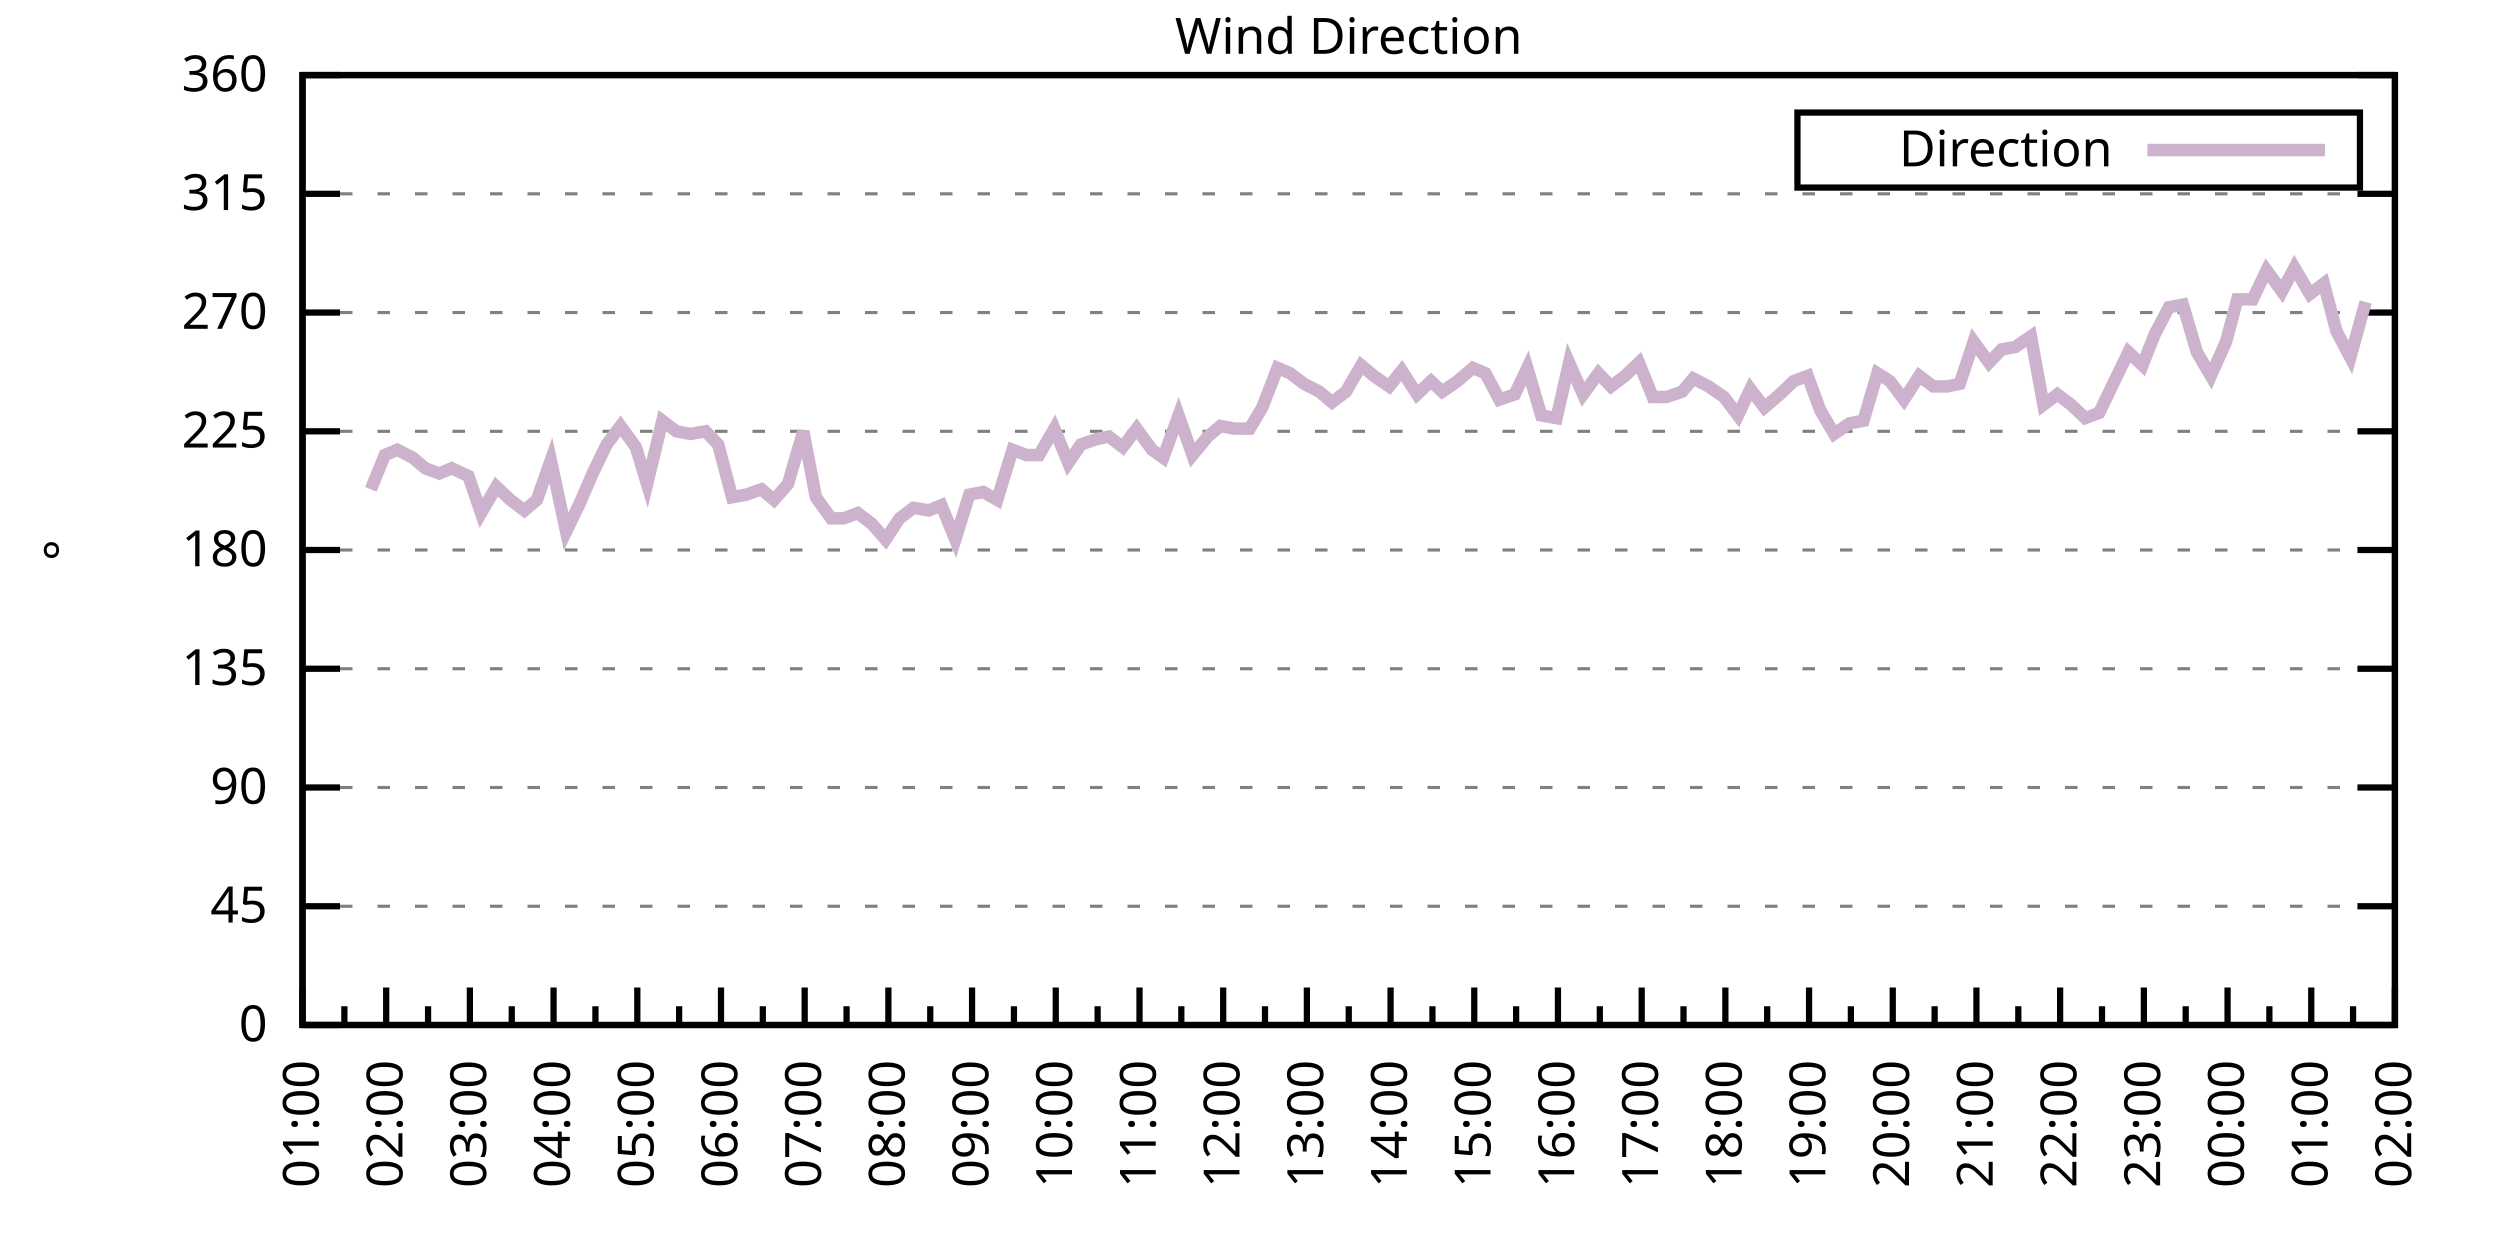
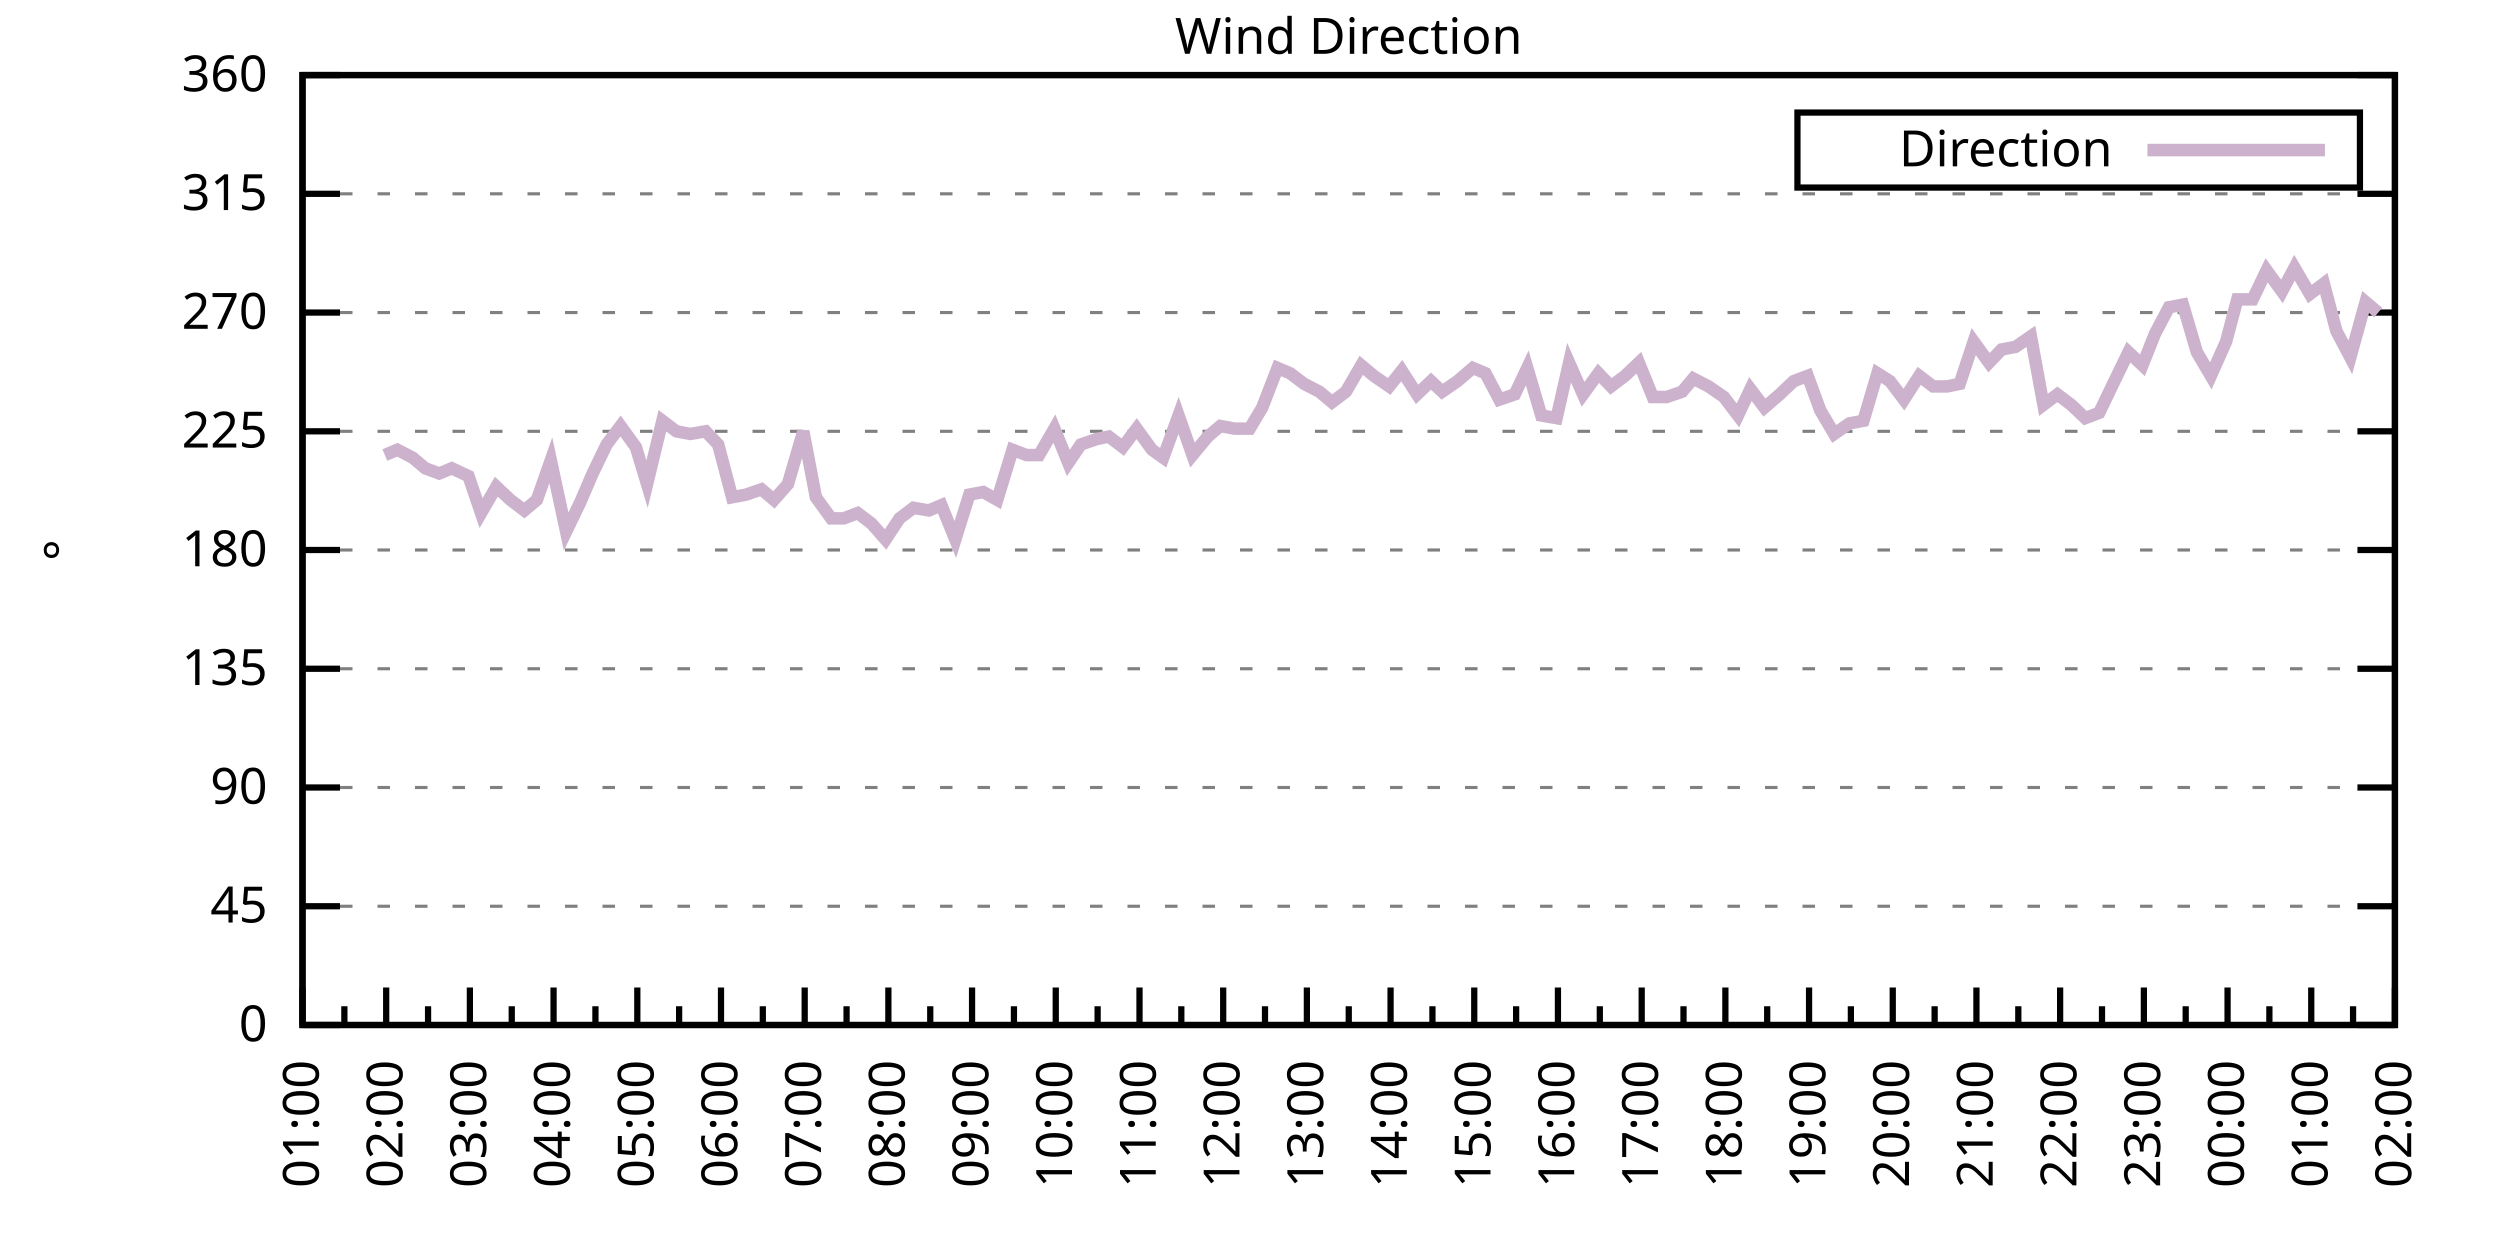
<svg xmlns="http://www.w3.org/2000/svg" xmlns:xlink="http://www.w3.org/1999/xlink" width="400" height="200" viewBox="0 0 400 200">
  <g id="gnuplot_canvas">
    <rect x="0" y="0" width="400" height="200" fill="none" />
    <defs>
      <circle id="gpDot" r="0.5" stroke-width="0.5" stroke="currentColor" />
      <path id="gpPt0" stroke-width="0.333" stroke="currentColor" d="M-1,0 h2 M0,-1 v2" />
      <path id="gpPt1" stroke-width="0.333" stroke="currentColor" d="M-1,-1 L1,1 M1,-1 L-1,1" />
      <path id="gpPt2" stroke-width="0.333" stroke="currentColor" d="M-1,0 L1,0 M0,-1 L0,1 M-1,-1 L1,1 M-1,1 L1,-1" />
      <rect id="gpPt3" stroke-width="0.333" stroke="currentColor" x="-1" y="-1" width="2" height="2" />
      <rect id="gpPt4" stroke-width="0.333" stroke="currentColor" fill="currentColor" x="-1" y="-1" width="2" height="2" />
      <circle id="gpPt5" stroke-width="0.333" stroke="currentColor" cx="0" cy="0" r="1" />
      <use xlink:href="#gpPt5" id="gpPt6" fill="currentColor" stroke="none" />
      <path id="gpPt7" stroke-width="0.333" stroke="currentColor" d="M0,-1.33 L-1.33,0.67 L1.33,0.67 z" />
      <use xlink:href="#gpPt7" id="gpPt8" fill="currentColor" stroke="none" />
      <use xlink:href="#gpPt7" id="gpPt9" stroke="currentColor" transform="rotate(180)" />
      <use xlink:href="#gpPt9" id="gpPt10" fill="currentColor" stroke="none" />
      <use xlink:href="#gpPt3" id="gpPt11" stroke="currentColor" transform="rotate(45)" />
      <use xlink:href="#gpPt11" id="gpPt12" fill="currentColor" stroke="none" />
      <path id="gpPt13" stroke-width="0.333" stroke="currentColor" d="M0,1.330 L1.265,0.411 L0.782,-1.067 L-0.782,-1.076 L-1.265,0.411 z" />
      <use xlink:href="#gpPt13" id="gpPt14" fill="currentColor" stroke="none" />
      <filter id="textbox" filterUnits="objectBoundingBox" x="0" y="0" height="1" width="1">
        <feFlood flood-color="white" flood-opacity="1" result="bgnd" />
        <feComposite in="SourceGraphic" in2="bgnd" operator="atop" />
      </filter>
      <filter id="greybox" filterUnits="objectBoundingBox" x="0" y="0" height="1" width="1">
        <feFlood flood-color="lightgrey" flood-opacity="1" result="grey" />
        <feComposite in="SourceGraphic" in2="grey" operator="atop" />
      </filter>
    </defs>
    <g fill="none" color="white" stroke="currentColor" stroke-width="1.00" stroke-linecap="butt" stroke-linejoin="miter">
</g>
    <g fill="none" color="black" stroke="currentColor" stroke-width="1.00" stroke-linecap="butt" stroke-linejoin="miter">
      <g stroke="none" shape-rendering="crispEdges">
        <polygon fill="rgb(255, 255, 255)" points="48.40,164.00 383.18,164.00 383.18,12.02 48.40,12.02 " />
      </g>
    </g>
    <g fill="none" color="black" stroke="currentColor" stroke-width="1.00" stroke-linecap="butt" stroke-linejoin="miter">
</g>
    <g fill="none" color="black" stroke="black" stroke-width="0.50" stroke-linecap="butt" stroke-linejoin="miter">
</g>
    <g fill="none" color="gray" stroke="currentColor" stroke-width="0.50" stroke-linecap="butt" stroke-linejoin="miter">
      <path stroke="gray" stroke-dasharray="2,4" class="gridline" d="M48.40,164.00 L383.19,164.00  " />
    </g>
    <g fill="none" color="gray" stroke="gray" stroke-width="1.00" stroke-linecap="butt" stroke-linejoin="miter">
</g>
    <g fill="none" color="black" stroke="currentColor" stroke-width="1.00" stroke-linecap="butt" stroke-linejoin="miter">
      <path stroke="black" d="M48.40,164.00 L54.40,164.00 M383.19,164.00 L377.19,164.00  " />
      <g transform="translate(42.80,166.60)" stroke="none" fill="black" font-family="Sans" font-size="8.00" text-anchor="end">
        <text>
          <tspan font-family="Sans"> 0</tspan>
        </text>
      </g>
    </g>
    <g fill="none" color="black" stroke="currentColor" stroke-width="1.00" stroke-linecap="butt" stroke-linejoin="miter">
</g>
    <g fill="none" color="black" stroke="black" stroke-width="0.50" stroke-linecap="butt" stroke-linejoin="miter">
</g>
    <g fill="none" color="gray" stroke="currentColor" stroke-width="0.50" stroke-linecap="butt" stroke-linejoin="miter">
      <path stroke="gray" stroke-dasharray="2,4" class="gridline" d="M48.40,145.00 L383.19,145.00  " />
    </g>
    <g fill="none" color="gray" stroke="gray" stroke-width="1.00" stroke-linecap="butt" stroke-linejoin="miter">
</g>
    <g fill="none" color="black" stroke="currentColor" stroke-width="1.00" stroke-linecap="butt" stroke-linejoin="miter">
      <path stroke="black" d="M48.40,145.00 L54.40,145.00 M383.19,145.00 L377.19,145.00  " />
      <g transform="translate(42.80,147.60)" stroke="none" fill="black" font-family="Sans" font-size="8.00" text-anchor="end">
        <text>
          <tspan font-family="Sans"> 45</tspan>
        </text>
      </g>
    </g>
    <g fill="none" color="black" stroke="currentColor" stroke-width="1.00" stroke-linecap="butt" stroke-linejoin="miter">
</g>
    <g fill="none" color="black" stroke="black" stroke-width="0.50" stroke-linecap="butt" stroke-linejoin="miter">
</g>
    <g fill="none" color="gray" stroke="currentColor" stroke-width="0.50" stroke-linecap="butt" stroke-linejoin="miter">
      <path stroke="gray" stroke-dasharray="2,4" class="gridline" d="M48.40,126.00 L383.19,126.00  " />
    </g>
    <g fill="none" color="gray" stroke="gray" stroke-width="1.00" stroke-linecap="butt" stroke-linejoin="miter">
</g>
    <g fill="none" color="black" stroke="currentColor" stroke-width="1.00" stroke-linecap="butt" stroke-linejoin="miter">
      <path stroke="black" d="M48.40,126.00 L54.40,126.00 M383.19,126.00 L377.19,126.00  " />
      <g transform="translate(42.80,128.60)" stroke="none" fill="black" font-family="Sans" font-size="8.00" text-anchor="end">
        <text>
          <tspan font-family="Sans"> 90</tspan>
        </text>
      </g>
    </g>
    <g fill="none" color="black" stroke="currentColor" stroke-width="1.00" stroke-linecap="butt" stroke-linejoin="miter">
</g>
    <g fill="none" color="black" stroke="black" stroke-width="0.50" stroke-linecap="butt" stroke-linejoin="miter">
</g>
    <g fill="none" color="gray" stroke="currentColor" stroke-width="0.50" stroke-linecap="butt" stroke-linejoin="miter">
      <path stroke="gray" stroke-dasharray="2,4" class="gridline" d="M48.40,107.00 L383.19,107.00  " />
    </g>
    <g fill="none" color="gray" stroke="gray" stroke-width="1.00" stroke-linecap="butt" stroke-linejoin="miter">
</g>
    <g fill="none" color="black" stroke="currentColor" stroke-width="1.00" stroke-linecap="butt" stroke-linejoin="miter">
      <path stroke="black" d="M48.40,107.00 L54.40,107.00 M383.19,107.00 L377.19,107.00  " />
      <g transform="translate(42.80,109.60)" stroke="none" fill="black" font-family="Sans" font-size="8.00" text-anchor="end">
        <text>
          <tspan font-family="Sans"> 135</tspan>
        </text>
      </g>
    </g>
    <g fill="none" color="black" stroke="currentColor" stroke-width="1.00" stroke-linecap="butt" stroke-linejoin="miter">
</g>
    <g fill="none" color="black" stroke="black" stroke-width="0.50" stroke-linecap="butt" stroke-linejoin="miter">
</g>
    <g fill="none" color="gray" stroke="currentColor" stroke-width="0.50" stroke-linecap="butt" stroke-linejoin="miter">
      <path stroke="gray" stroke-dasharray="2,4" class="gridline" d="M48.40,88.00 L383.19,88.00  " />
    </g>
    <g fill="none" color="gray" stroke="gray" stroke-width="1.00" stroke-linecap="butt" stroke-linejoin="miter">
</g>
    <g fill="none" color="black" stroke="currentColor" stroke-width="1.00" stroke-linecap="butt" stroke-linejoin="miter">
      <path stroke="black" d="M48.40,88.00 L54.40,88.00 M383.19,88.00 L377.19,88.00  " />
      <g transform="translate(42.80,90.60)" stroke="none" fill="black" font-family="Sans" font-size="8.00" text-anchor="end">
        <text>
          <tspan font-family="Sans"> 180</tspan>
        </text>
      </g>
    </g>
    <g fill="none" color="black" stroke="currentColor" stroke-width="1.00" stroke-linecap="butt" stroke-linejoin="miter">
</g>
    <g fill="none" color="black" stroke="black" stroke-width="0.50" stroke-linecap="butt" stroke-linejoin="miter">
</g>
    <g fill="none" color="gray" stroke="currentColor" stroke-width="0.50" stroke-linecap="butt" stroke-linejoin="miter">
      <path stroke="gray" stroke-dasharray="2,4" class="gridline" d="M48.40,69.01 L383.19,69.01  " />
    </g>
    <g fill="none" color="gray" stroke="gray" stroke-width="1.00" stroke-linecap="butt" stroke-linejoin="miter">
</g>
    <g fill="none" color="black" stroke="currentColor" stroke-width="1.00" stroke-linecap="butt" stroke-linejoin="miter">
      <path stroke="black" d="M48.40,69.01 L54.40,69.01 M383.19,69.01 L377.19,69.01  " />
      <g transform="translate(42.80,71.61)" stroke="none" fill="black" font-family="Sans" font-size="8.00" text-anchor="end">
        <text>
          <tspan font-family="Sans"> 225</tspan>
        </text>
      </g>
    </g>
    <g fill="none" color="black" stroke="currentColor" stroke-width="1.00" stroke-linecap="butt" stroke-linejoin="miter">
</g>
    <g fill="none" color="black" stroke="black" stroke-width="0.50" stroke-linecap="butt" stroke-linejoin="miter">
</g>
    <g fill="none" color="gray" stroke="currentColor" stroke-width="0.50" stroke-linecap="butt" stroke-linejoin="miter">
      <path stroke="gray" stroke-dasharray="2,4" class="gridline" d="M48.40,50.01 L383.19,50.01  " />
    </g>
    <g fill="none" color="gray" stroke="gray" stroke-width="1.00" stroke-linecap="butt" stroke-linejoin="miter">
</g>
    <g fill="none" color="black" stroke="currentColor" stroke-width="1.00" stroke-linecap="butt" stroke-linejoin="miter">
      <path stroke="black" d="M48.40,50.01 L54.40,50.01 M383.19,50.01 L377.19,50.01  " />
      <g transform="translate(42.80,52.61)" stroke="none" fill="black" font-family="Sans" font-size="8.00" text-anchor="end">
        <text>
          <tspan font-family="Sans"> 270</tspan>
        </text>
      </g>
    </g>
    <g fill="none" color="black" stroke="currentColor" stroke-width="1.00" stroke-linecap="butt" stroke-linejoin="miter">
</g>
    <g fill="none" color="black" stroke="black" stroke-width="0.50" stroke-linecap="butt" stroke-linejoin="miter">
</g>
    <g fill="none" color="gray" stroke="currentColor" stroke-width="0.50" stroke-linecap="butt" stroke-linejoin="miter">
      <path stroke="gray" stroke-dasharray="2,4" class="gridline" d="M48.40,31.01 L383.19,31.01  " />
    </g>
    <g fill="none" color="gray" stroke="gray" stroke-width="1.00" stroke-linecap="butt" stroke-linejoin="miter">
</g>
    <g fill="none" color="black" stroke="currentColor" stroke-width="1.00" stroke-linecap="butt" stroke-linejoin="miter">
      <path stroke="black" d="M48.40,31.01 L54.40,31.01 M383.19,31.01 L377.19,31.01  " />
      <g transform="translate(42.80,33.61)" stroke="none" fill="black" font-family="Sans" font-size="8.00" text-anchor="end">
        <text>
          <tspan font-family="Sans"> 315</tspan>
        </text>
      </g>
    </g>
    <g fill="none" color="black" stroke="currentColor" stroke-width="1.00" stroke-linecap="butt" stroke-linejoin="miter">
</g>
    <g fill="none" color="black" stroke="black" stroke-width="0.50" stroke-linecap="butt" stroke-linejoin="miter">
</g>
    <g fill="none" color="gray" stroke="currentColor" stroke-width="0.50" stroke-linecap="butt" stroke-linejoin="miter">
      <path stroke="gray" stroke-dasharray="2,4" class="gridline" d="M48.40,12.01 L383.19,12.01  " />
    </g>
    <g fill="none" color="gray" stroke="gray" stroke-width="1.00" stroke-linecap="butt" stroke-linejoin="miter">
</g>
    <g fill="none" color="black" stroke="currentColor" stroke-width="1.00" stroke-linecap="butt" stroke-linejoin="miter">
      <path stroke="black" d="M48.40,12.01 L54.40,12.01 M383.19,12.01 L377.19,12.01  " />
      <g transform="translate(42.80,14.61)" stroke="none" fill="black" font-family="Sans" font-size="8.00" text-anchor="end">
        <text>
          <tspan font-family="Sans"> 360</tspan>
        </text>
      </g>
    </g>
    <g fill="none" color="black" stroke="currentColor" stroke-width="1.00" stroke-linecap="butt" stroke-linejoin="miter">
      <path stroke="black" d="M48.40,164.00 L48.40,158.00  " />
      <g transform="translate(51.00,169.60) rotate(270)" stroke="none" fill="black" font-family="Sans" font-size="8.00" text-anchor="end">
        <text>
          <tspan font-family="Sans">01:00</tspan>
        </text>
      </g>
    </g>
    <g fill="none" color="black" stroke="currentColor" stroke-width="1.00" stroke-linecap="butt" stroke-linejoin="miter">
      <path stroke="black" d="M55.10,164.00 L55.10,161.00 M61.79,164.00 L61.79,158.00  " />
      <g transform="translate(64.39,169.60) rotate(270)" stroke="none" fill="black" font-family="Sans" font-size="8.00" text-anchor="end">
        <text>
          <tspan font-family="Sans">02:00</tspan>
        </text>
      </g>
    </g>
    <g fill="none" color="black" stroke="currentColor" stroke-width="1.00" stroke-linecap="butt" stroke-linejoin="miter">
      <path stroke="black" d="M68.49,164.00 L68.49,161.00 M75.18,164.00 L75.18,158.00  " />
      <g transform="translate(77.78,169.60) rotate(270)" stroke="none" fill="black" font-family="Sans" font-size="8.00" text-anchor="end">
        <text>
          <tspan font-family="Sans">03:00</tspan>
        </text>
      </g>
    </g>
    <g fill="none" color="black" stroke="currentColor" stroke-width="1.00" stroke-linecap="butt" stroke-linejoin="miter">
      <path stroke="black" d="M81.88,164.00 L81.88,161.00 M88.57,164.00 L88.57,158.00  " />
      <g transform="translate(91.17,169.60) rotate(270)" stroke="none" fill="black" font-family="Sans" font-size="8.00" text-anchor="end">
        <text>
          <tspan font-family="Sans">04:00</tspan>
        </text>
      </g>
    </g>
    <g fill="none" color="black" stroke="currentColor" stroke-width="1.00" stroke-linecap="butt" stroke-linejoin="miter">
      <path stroke="black" d="M95.27,164.00 L95.27,161.00 M101.97,164.00 L101.97,158.00  " />
      <g transform="translate(104.57,169.60) rotate(270)" stroke="none" fill="black" font-family="Sans" font-size="8.00" text-anchor="end">
        <text>
          <tspan font-family="Sans">05:00</tspan>
        </text>
      </g>
    </g>
    <g fill="none" color="black" stroke="currentColor" stroke-width="1.00" stroke-linecap="butt" stroke-linejoin="miter">
      <path stroke="black" d="M108.66,164.00 L108.66,161.00 M115.36,164.00 L115.36,158.00  " />
      <g transform="translate(117.96,169.60) rotate(270)" stroke="none" fill="black" font-family="Sans" font-size="8.00" text-anchor="end">
        <text>
          <tspan font-family="Sans">06:00</tspan>
        </text>
      </g>
    </g>
    <g fill="none" color="black" stroke="currentColor" stroke-width="1.00" stroke-linecap="butt" stroke-linejoin="miter">
      <path stroke="black" d="M122.05,164.00 L122.05,161.00 M128.75,164.00 L128.75,158.00  " />
      <g transform="translate(131.35,169.60) rotate(270)" stroke="none" fill="black" font-family="Sans" font-size="8.00" text-anchor="end">
        <text>
          <tspan font-family="Sans">07:00</tspan>
        </text>
      </g>
    </g>
    <g fill="none" color="black" stroke="currentColor" stroke-width="1.00" stroke-linecap="butt" stroke-linejoin="miter">
      <path stroke="black" d="M135.45,164.00 L135.45,161.00 M142.14,164.00 L142.14,158.00  " />
      <g transform="translate(144.74,169.60) rotate(270)" stroke="none" fill="black" font-family="Sans" font-size="8.00" text-anchor="end">
        <text>
          <tspan font-family="Sans">08:00</tspan>
        </text>
      </g>
    </g>
    <g fill="none" color="black" stroke="currentColor" stroke-width="1.00" stroke-linecap="butt" stroke-linejoin="miter">
      <path stroke="black" d="M148.84,164.00 L148.84,161.00 M155.53,164.00 L155.53,158.00  " />
      <g transform="translate(158.13,169.60) rotate(270)" stroke="none" fill="black" font-family="Sans" font-size="8.00" text-anchor="end">
        <text>
          <tspan font-family="Sans">09:00</tspan>
        </text>
      </g>
    </g>
    <g fill="none" color="black" stroke="currentColor" stroke-width="1.00" stroke-linecap="butt" stroke-linejoin="miter">
      <path stroke="black" d="M162.23,164.00 L162.23,161.00 M168.92,164.00 L168.92,158.00  " />
      <g transform="translate(171.52,169.60) rotate(270)" stroke="none" fill="black" font-family="Sans" font-size="8.00" text-anchor="end">
        <text>
          <tspan font-family="Sans">10:00</tspan>
        </text>
      </g>
    </g>
    <g fill="none" color="black" stroke="currentColor" stroke-width="1.00" stroke-linecap="butt" stroke-linejoin="miter">
      <path stroke="black" d="M175.62,164.00 L175.62,161.00 M182.32,164.00 L182.32,158.00  " />
      <g transform="translate(184.92,169.60) rotate(270)" stroke="none" fill="black" font-family="Sans" font-size="8.00" text-anchor="end">
        <text>
          <tspan font-family="Sans">11:00</tspan>
        </text>
      </g>
    </g>
    <g fill="none" color="black" stroke="currentColor" stroke-width="1.00" stroke-linecap="butt" stroke-linejoin="miter">
      <path stroke="black" d="M189.01,164.00 L189.01,161.00 M195.71,164.00 L195.71,158.00  " />
      <g transform="translate(198.31,169.60) rotate(270)" stroke="none" fill="black" font-family="Sans" font-size="8.00" text-anchor="end">
        <text>
          <tspan font-family="Sans">12:00</tspan>
        </text>
      </g>
    </g>
    <g fill="none" color="black" stroke="currentColor" stroke-width="1.00" stroke-linecap="butt" stroke-linejoin="miter">
      <path stroke="black" d="M202.40,164.00 L202.40,161.00 M209.10,164.00 L209.10,158.00  " />
      <g transform="translate(211.70,169.60) rotate(270)" stroke="none" fill="black" font-family="Sans" font-size="8.00" text-anchor="end">
        <text>
          <tspan font-family="Sans">13:00</tspan>
        </text>
      </g>
    </g>
    <g fill="none" color="black" stroke="currentColor" stroke-width="1.00" stroke-linecap="butt" stroke-linejoin="miter">
      <path stroke="black" d="M215.80,164.00 L215.80,161.00 M222.49,164.00 L222.49,158.00  " />
      <g transform="translate(225.09,169.60) rotate(270)" stroke="none" fill="black" font-family="Sans" font-size="8.00" text-anchor="end">
        <text>
          <tspan font-family="Sans">14:00</tspan>
        </text>
      </g>
    </g>
    <g fill="none" color="black" stroke="currentColor" stroke-width="1.00" stroke-linecap="butt" stroke-linejoin="miter">
      <path stroke="black" d="M229.19,164.00 L229.19,161.00 M235.88,164.00 L235.88,158.00  " />
      <g transform="translate(238.48,169.60) rotate(270)" stroke="none" fill="black" font-family="Sans" font-size="8.00" text-anchor="end">
        <text>
          <tspan font-family="Sans">15:00</tspan>
        </text>
      </g>
    </g>
    <g fill="none" color="black" stroke="currentColor" stroke-width="1.00" stroke-linecap="butt" stroke-linejoin="miter">
      <path stroke="black" d="M242.58,164.00 L242.58,161.00 M249.27,164.00 L249.27,158.00  " />
      <g transform="translate(251.87,169.60) rotate(270)" stroke="none" fill="black" font-family="Sans" font-size="8.00" text-anchor="end">
        <text>
          <tspan font-family="Sans">16:00</tspan>
        </text>
      </g>
    </g>
    <g fill="none" color="black" stroke="currentColor" stroke-width="1.00" stroke-linecap="butt" stroke-linejoin="miter">
      <path stroke="black" d="M255.97,164.00 L255.97,161.00 M262.67,164.00 L262.67,158.00  " />
      <g transform="translate(265.27,169.60) rotate(270)" stroke="none" fill="black" font-family="Sans" font-size="8.00" text-anchor="end">
        <text>
          <tspan font-family="Sans">17:00</tspan>
        </text>
      </g>
    </g>
    <g fill="none" color="black" stroke="currentColor" stroke-width="1.00" stroke-linecap="butt" stroke-linejoin="miter">
      <path stroke="black" d="M269.36,164.00 L269.36,161.00 M276.06,164.00 L276.06,158.00  " />
      <g transform="translate(278.66,169.60) rotate(270)" stroke="none" fill="black" font-family="Sans" font-size="8.00" text-anchor="end">
        <text>
          <tspan font-family="Sans">18:00</tspan>
        </text>
      </g>
    </g>
    <g fill="none" color="black" stroke="currentColor" stroke-width="1.00" stroke-linecap="butt" stroke-linejoin="miter">
      <path stroke="black" d="M282.75,164.00 L282.75,161.00 M289.45,164.00 L289.45,158.00  " />
      <g transform="translate(292.05,169.60) rotate(270)" stroke="none" fill="black" font-family="Sans" font-size="8.00" text-anchor="end">
        <text>
          <tspan font-family="Sans">19:00</tspan>
        </text>
      </g>
    </g>
    <g fill="none" color="black" stroke="currentColor" stroke-width="1.00" stroke-linecap="butt" stroke-linejoin="miter">
      <path stroke="black" d="M296.14,164.00 L296.14,161.00 M302.84,164.00 L302.84,158.00  " />
      <g transform="translate(305.44,169.60) rotate(270)" stroke="none" fill="black" font-family="Sans" font-size="8.00" text-anchor="end">
        <text>
          <tspan font-family="Sans">20:00</tspan>
        </text>
      </g>
    </g>
    <g fill="none" color="black" stroke="currentColor" stroke-width="1.00" stroke-linecap="butt" stroke-linejoin="miter">
      <path stroke="black" d="M309.54,164.00 L309.54,161.00 M316.23,164.00 L316.23,158.00  " />
      <g transform="translate(318.83,169.60) rotate(270)" stroke="none" fill="black" font-family="Sans" font-size="8.00" text-anchor="end">
        <text>
          <tspan font-family="Sans">21:00</tspan>
        </text>
      </g>
    </g>
    <g fill="none" color="black" stroke="currentColor" stroke-width="1.00" stroke-linecap="butt" stroke-linejoin="miter">
      <path stroke="black" d="M322.93,164.00 L322.93,161.00 M329.62,164.00 L329.62,158.00  " />
      <g transform="translate(332.22,169.60) rotate(270)" stroke="none" fill="black" font-family="Sans" font-size="8.00" text-anchor="end">
        <text>
          <tspan font-family="Sans">22:00</tspan>
        </text>
      </g>
    </g>
    <g fill="none" color="black" stroke="currentColor" stroke-width="1.00" stroke-linecap="butt" stroke-linejoin="miter">
      <path stroke="black" d="M336.32,164.00 L336.32,161.00 M343.02,164.00 L343.02,158.00  " />
      <g transform="translate(345.62,169.60) rotate(270)" stroke="none" fill="black" font-family="Sans" font-size="8.00" text-anchor="end">
        <text>
          <tspan font-family="Sans">23:00</tspan>
        </text>
      </g>
    </g>
    <g fill="none" color="black" stroke="currentColor" stroke-width="1.00" stroke-linecap="butt" stroke-linejoin="miter">
      <path stroke="black" d="M349.71,164.00 L349.71,161.00 M356.41,164.00 L356.41,158.00  " />
      <g transform="translate(359.01,169.60) rotate(270)" stroke="none" fill="black" font-family="Sans" font-size="8.00" text-anchor="end">
        <text>
          <tspan font-family="Sans">00:00</tspan>
        </text>
      </g>
    </g>
    <g fill="none" color="black" stroke="currentColor" stroke-width="1.00" stroke-linecap="butt" stroke-linejoin="miter">
      <path stroke="black" d="M363.10,164.00 L363.10,161.00 M369.80,164.00 L369.80,158.00  " />
      <g transform="translate(372.40,169.60) rotate(270)" stroke="none" fill="black" font-family="Sans" font-size="8.00" text-anchor="end">
        <text>
          <tspan font-family="Sans">01:00</tspan>
        </text>
      </g>
    </g>
    <g fill="none" color="black" stroke="currentColor" stroke-width="1.00" stroke-linecap="butt" stroke-linejoin="miter">
      <path stroke="black" d="M376.49,164.00 L376.49,161.00 M383.19,164.00 L383.19,158.00  " />
      <g transform="translate(385.79,169.60) rotate(270)" stroke="none" fill="black" font-family="Sans" font-size="8.00" text-anchor="end">
        <text>
          <tspan font-family="Sans">02:00</tspan>
        </text>
      </g>
    </g>
    <g fill="none" color="black" stroke="currentColor" stroke-width="1.00" stroke-linecap="butt" stroke-linejoin="miter">
</g>
    <g fill="none" color="black" stroke="currentColor" stroke-width="1.00" stroke-linecap="butt" stroke-linejoin="miter">
      <path stroke="black" d="M48.40,12.01 L48.40,164.00 L383.19,164.00 L383.19,12.01 L48.40,12.01 Z  " />
    </g>
    <g fill="none" color="black" stroke="currentColor" stroke-width="1.00" stroke-linecap="butt" stroke-linejoin="miter">
      <g transform="translate(12.80,88.01) rotate(270)" stroke="none" fill="black" font-family="Sans" font-size="8.00" text-anchor="middle">
        <text>
          <tspan font-family="Sans">°</tspan>
        </text>
      </g>
    </g>
    <g fill="none" color="black" stroke="currentColor" stroke-width="1.00" stroke-linecap="butt" stroke-linejoin="miter">
</g>
    <g fill="none" color="black" stroke="currentColor" stroke-width="1.00" stroke-linecap="butt" stroke-linejoin="miter">
      <path stroke="black" d="M287.59,30.01 L287.59,18.01 L377.59,18.01 L377.59,30.01 L287.59,30.01 Z  " />
    </g>
    <g id="Wind_direction_plot_1">
      <g fill="none" color="white" stroke="black" stroke-width="2.00" stroke-linecap="butt" stroke-linejoin="miter">
</g>
      <g fill="none" color="black" stroke="currentColor" stroke-width="2.00" stroke-linecap="butt" stroke-linejoin="miter">
        <g transform="translate(337.99,26.61)" stroke="none" fill="black" font-family="Sans" font-size="8.00" text-anchor="end">
          <text>
            <tspan font-family="Sans">Direction</tspan>
          </text>
        </g>
      </g>
      <g fill="none" color="black" stroke="currentColor" stroke-width="2.00" stroke-linecap="butt" stroke-linejoin="miter">
-         <path stroke="rgb(204, 178, 204)" d="M343.59,24.01 L371.99,24.01 M59.34,78.29 L61.57,72.81 L63.58,71.96 L66.03,73.23 L68.04,74.92 L70.27,75.76   L72.28,74.92 L74.96,76.18 L76.97,82.09 L79.42,77.87 L81.66,79.98 L83.89,81.67 L85.90,79.98 L88.13,73.65   L90.58,85.05 L92.82,80.41 L94.82,75.76 L97.06,71.12 L99.29,68.16 L101.74,71.54 L103.53,77.45 L105.98,67.32   L108.22,69.01 L110.45,69.43 L112.90,69.01 L114.91,71.12 L117.14,79.56 L119.38,79.14 L121.83,78.29 L123.84,79.98   L126.07,77.45 L128.53,69.01 L130.54,79.56 L132.99,82.94 L135.00,82.94 L137.23,82.09 L139.46,83.78 L141.69,86.32   L143.93,82.94 L146.16,81.25 L148.61,81.67 L150.62,80.83 L152.85,86.32 L155.09,79.14 L157.32,78.72 L159.55,79.98   L162.01,71.96 L164.24,72.81 L166.25,72.81 L168.70,68.58 L170.93,74.07 L172.94,71.12 L175.40,70.27 L177.41,69.85   L179.64,71.54 L181.87,68.58 L184.32,71.96 L186.11,73.23 L188.57,66.47 L190.80,72.81 L193.25,69.85 L195.26,68.16   L197.49,68.58 L199.95,68.58 L201.96,65.21 L204.41,58.87 L206.42,59.72 L208.65,61.41 L211.11,62.67 L213.12,64.36   L215.35,62.67 L217.80,58.45 L219.81,60.14 L222.27,61.83 L224.28,59.30 L226.73,63.10 L228.96,60.98 L230.75,62.67   L233.20,60.98 L235.66,58.87 L237.67,59.72 L239.90,63.94 L242.36,63.10 L244.36,58.87 L246.60,66.47 L249.05,66.90   L251.06,58.03 L253.29,63.10 L255.75,59.72 L257.76,61.83 L259.99,60.14 L262.22,58.03 L264.45,63.52 L266.68,63.52   L269.14,62.67 L270.92,60.56 L273.38,61.83 L275.83,63.52 L278.07,66.47 L280.07,62.25 L282.31,65.21 L284.76,63.10   L286.99,60.98 L289.23,60.14 L291.23,65.63 L293.47,69.43 L295.92,67.74 L298.15,67.32 L300.39,59.72 L302.39,60.98   L304.63,63.94 L307.08,60.14 L309.31,61.83 L311.54,61.83 L313.55,61.41 L315.79,54.65 L318.24,58.03 L320.25,55.92   L322.48,55.50 L324.94,53.81 L326.95,64.78 L329.18,63.10 L331.41,64.78 L333.64,66.90 L335.87,66.05 L338.10,61.41   L340.56,56.34 L342.79,58.45 L344.80,53.39 L347.03,49.16 L349.26,48.74 L351.50,56.34 L353.73,60.14 L356.18,54.65   L357.97,47.90 L360.42,47.90 L362.66,43.25 L365.11,46.63 L367.12,42.83 L369.58,47.05 L371.81,45.36 L373.82,52.96   L376.05,57.18 L378.50,48.32  " />
+         <path stroke="rgb(204, 178, 204)" d="M343.59,24.01 L371.99,24.01 M61.57,72.81 L63.58,71.96 L66.03,73.23 L68.04,74.92 L70.27,75.76 L72.28,74.92   L74.96,76.18 L76.97,82.09 L79.42,77.87 L81.66,79.98 L83.89,81.67 L85.90,79.98 L88.13,73.65 L90.58,85.05   L92.82,80.41 L94.82,75.76 L97.06,71.12 L99.29,68.16 L101.74,71.54 L103.53,77.45 L105.98,67.32 L108.22,69.01   L110.45,69.43 L112.90,69.01 L114.91,71.12 L117.14,79.56 L119.38,79.14 L121.83,78.29 L123.84,79.98 L126.07,77.45   L128.53,69.01 L130.54,79.56 L132.99,82.94 L135.00,82.94 L137.23,82.09 L139.46,83.78 L141.69,86.32 L143.93,82.94   L146.16,81.25 L148.61,81.67 L150.62,80.83 L152.85,86.32 L155.09,79.14 L157.32,78.72 L159.55,79.98 L162.01,71.96   L164.24,72.81 L166.25,72.81 L168.70,68.58 L170.93,74.07 L172.94,71.12 L175.40,70.27 L177.41,69.85 L179.64,71.54   L181.87,68.58 L184.32,71.96 L186.11,73.23 L188.57,66.47 L190.80,72.81 L193.25,69.85 L195.26,68.16 L197.49,68.58   L199.95,68.58 L201.96,65.21 L204.41,58.87 L206.42,59.72 L208.65,61.41 L211.11,62.67 L213.12,64.36 L215.35,62.67   L217.80,58.45 L219.81,60.14 L222.27,61.83 L224.28,59.30 L226.73,63.10 L228.96,60.98 L230.75,62.67 L233.20,60.98   L235.66,58.87 L237.67,59.72 L239.90,63.94 L242.36,63.10 L244.36,58.87 L246.60,66.47 L249.05,66.90 L251.06,58.03   L253.29,63.10 L255.75,59.72 L257.76,61.83 L259.99,60.14 L262.22,58.03 L264.45,63.52 L266.68,63.52 L269.14,62.67   L270.92,60.56 L273.38,61.83 L275.83,63.52 L278.07,66.47 L280.07,62.25 L282.31,65.21 L284.76,63.10 L286.99,60.98   L289.23,60.14 L291.23,65.63 L293.47,69.43 L295.92,67.74 L298.15,67.32 L300.39,59.72 L302.39,60.98 L304.63,63.94   L307.08,60.14 L309.31,61.83 L311.54,61.83 L313.55,61.41 L315.79,54.65 L318.24,58.03 L320.25,55.92 L322.48,55.50   L324.94,53.81 L326.95,64.78 L329.18,63.10 L331.41,64.78 L333.64,66.90 L335.87,66.05 L338.10,61.41 L340.56,56.34   L342.79,58.45 L344.80,53.39 L347.03,49.16 L349.26,48.74 L351.50,56.34 L353.73,60.14 L356.18,54.65 L357.97,47.90   L360.42,47.90 L362.66,43.25 L365.11,46.63 L367.12,42.83 L369.58,47.05 L371.81,45.36 L373.82,52.96 L376.05,57.18   L378.50,48.32 L380.51,50.01  " />
      </g>
    </g>
    <g fill="none" color="black" stroke="currentColor" stroke-width="2.00" stroke-linecap="butt" stroke-linejoin="miter">
</g>
    <g fill="none" color="black" stroke="black" stroke-width="1.00" stroke-linecap="butt" stroke-linejoin="miter">
</g>
    <g fill="none" color="black" stroke="currentColor" stroke-width="1.00" stroke-linecap="butt" stroke-linejoin="miter">
      <path stroke="black" d="M48.40,12.01 L48.40,164.00 L383.19,164.00 L383.19,12.01 L48.40,12.01 Z  " />
    </g>
    <g fill="none" color="black" stroke="currentColor" stroke-width="1.00" stroke-linecap="butt" stroke-linejoin="miter">
      <g transform="translate(215.79,8.61)" stroke="none" fill="black" font-family="Sans" font-size="8.00" text-anchor="middle">
        <text>
          <tspan font-family="Sans">Wind Direction</tspan>
        </text>
      </g>
    </g>
    <g fill="none" color="black" stroke="currentColor" stroke-width="1.00" stroke-linecap="butt" stroke-linejoin="miter">
</g>
  </g>
</svg>
